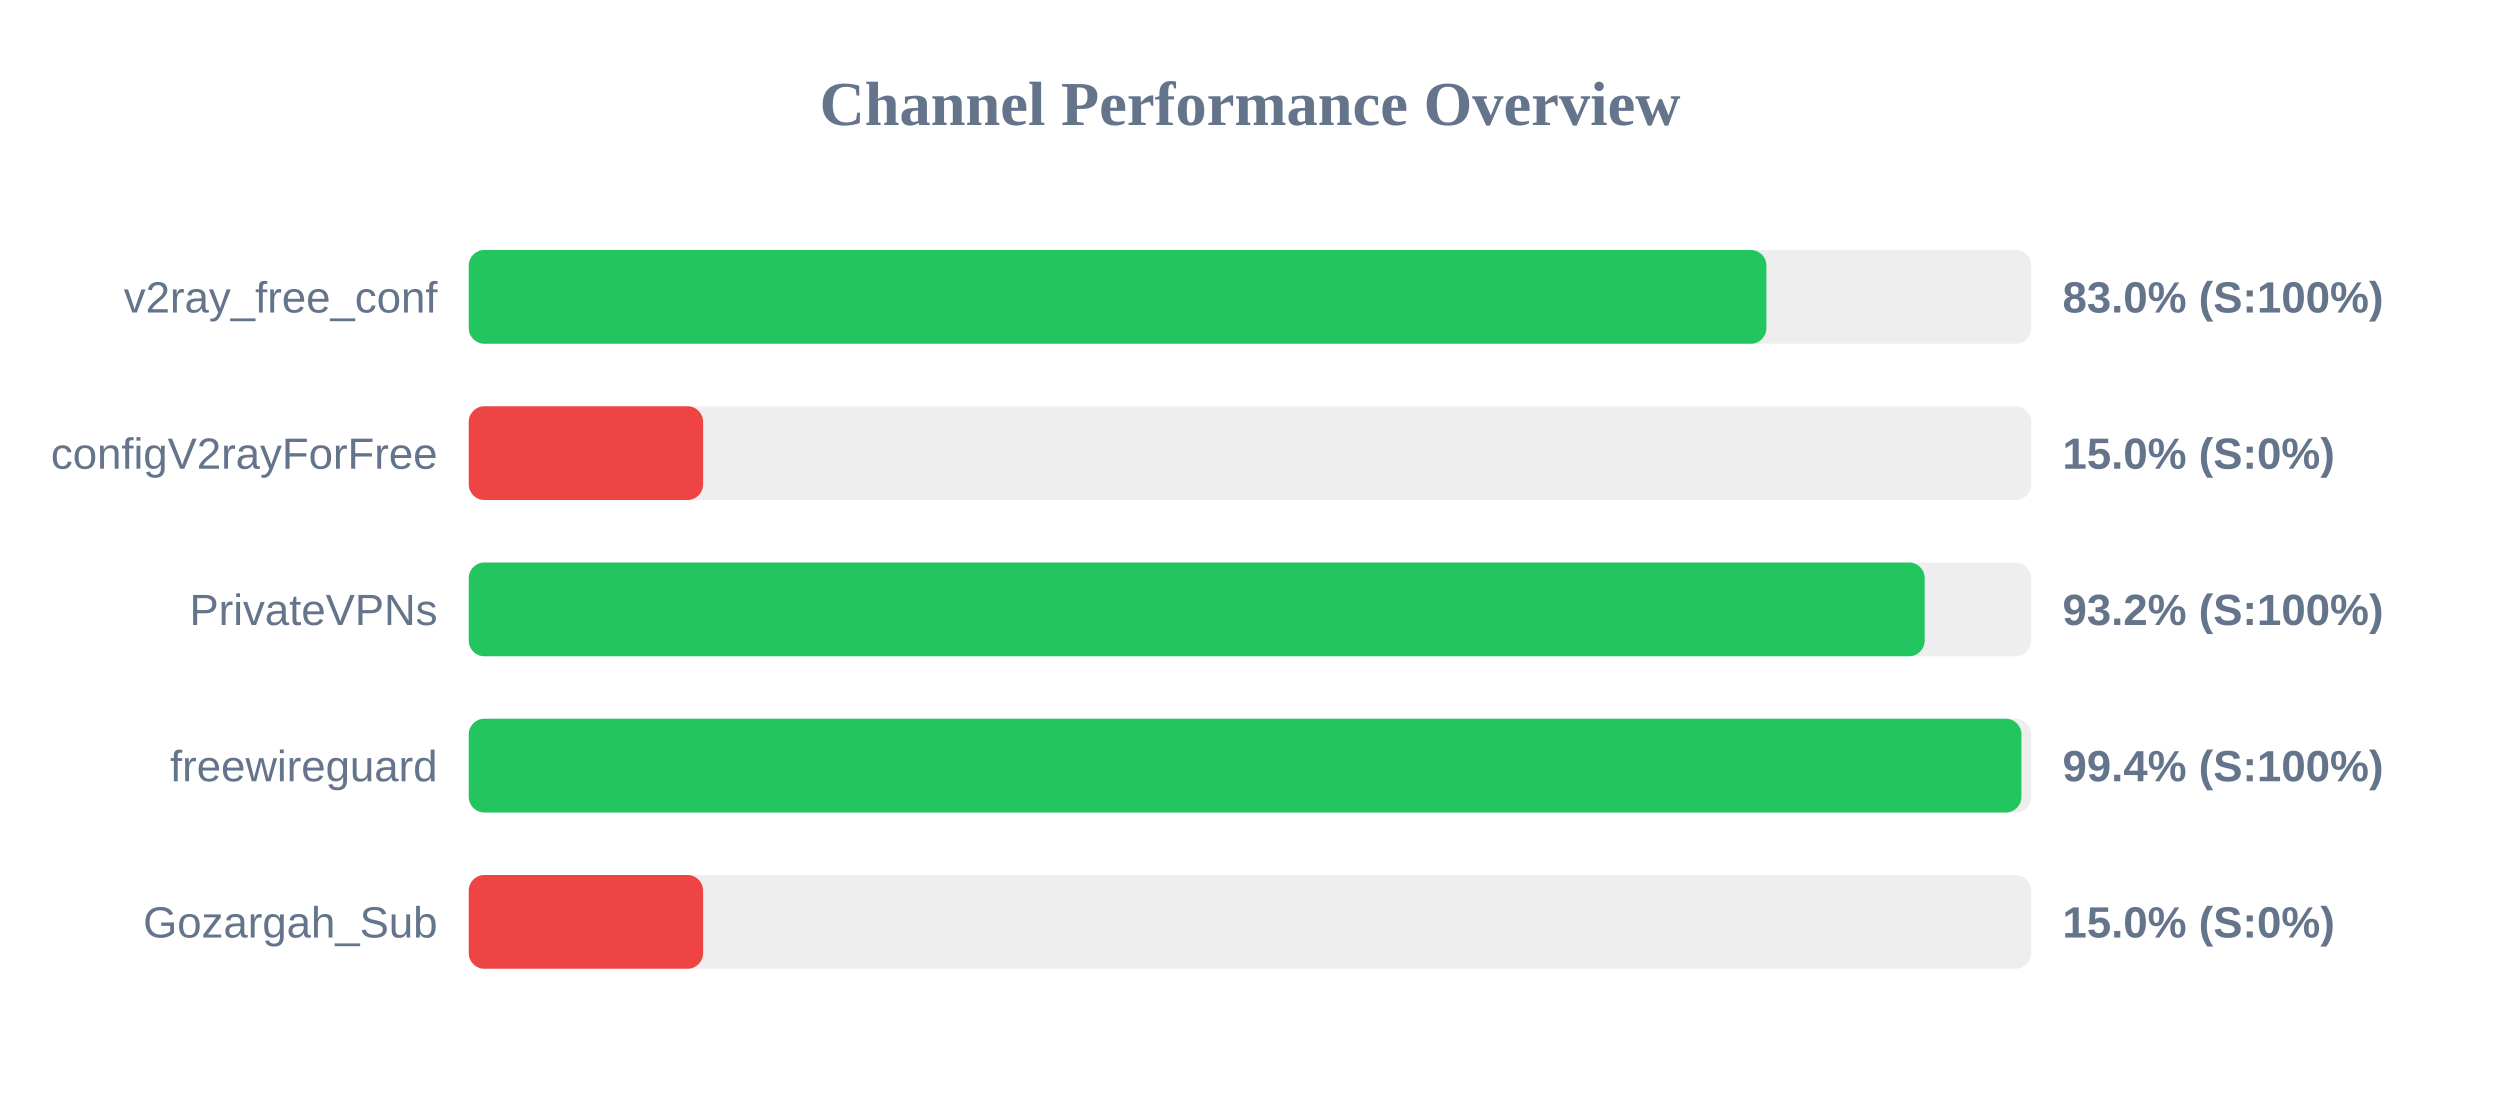
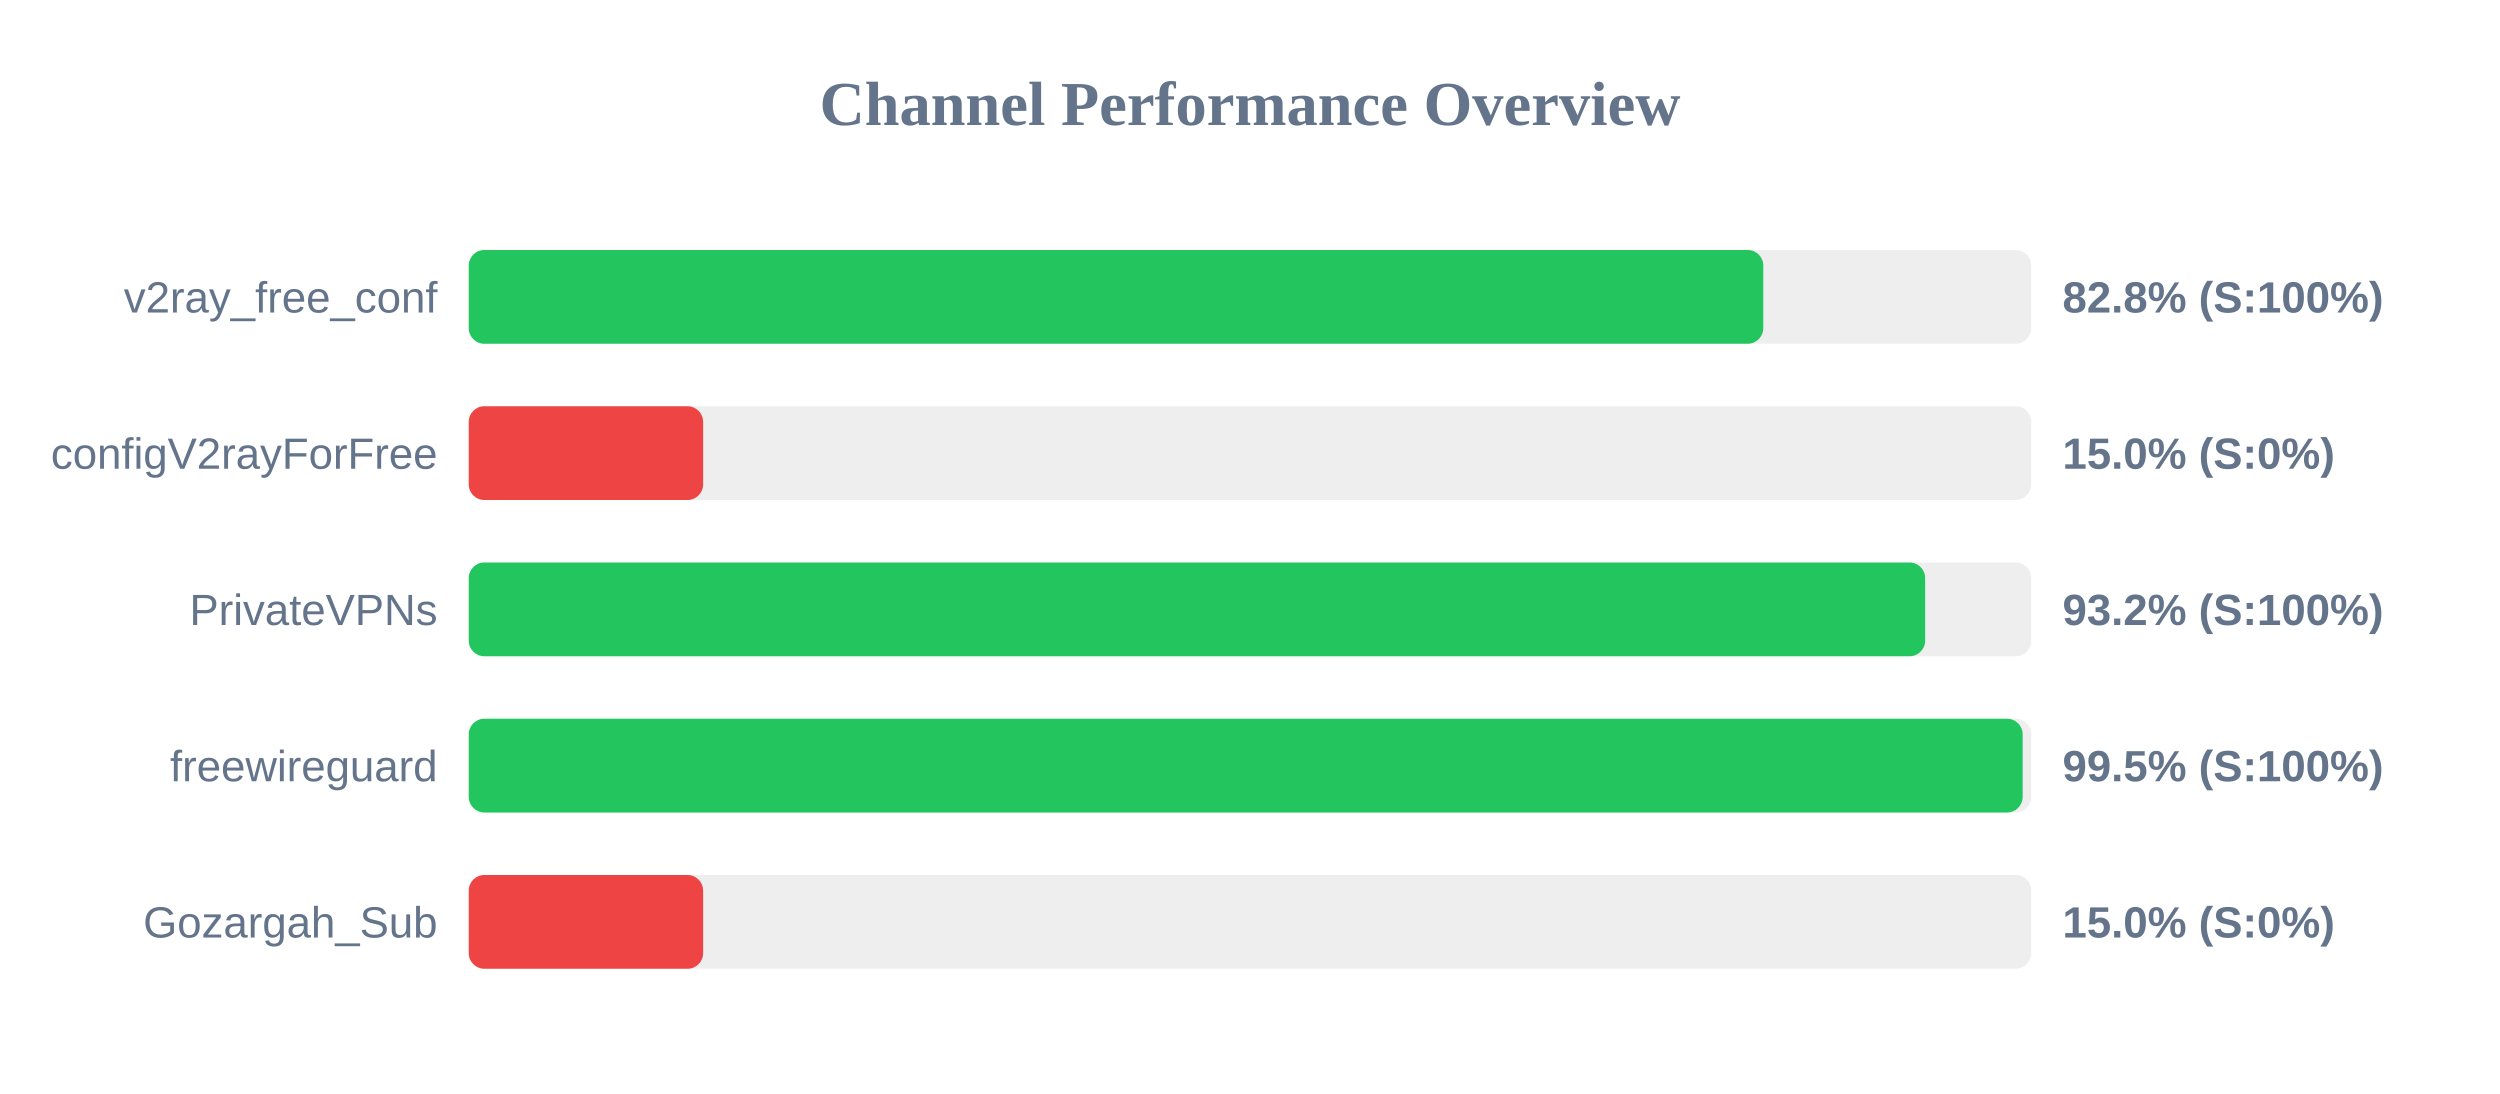
<svg xmlns="http://www.w3.org/2000/svg" width="800" height="350" version="1.1">
  <style>
        .row { font: 14px Arial; fill: #64748b; }
        .score { font: bold 14px Arial; fill: #64748b; }
    </style>
  <text x="400" y="40" text-anchor="middle" font-size="20px" font-weight="bold" fill="#64748b">Channel Performance Overview</text>
  <rect x="150" y="80" width="500" height="30" fill="#eee" rx="5" />
-   <rect x="150" y="80" width="415.25" height="30" fill="#22c55e" rx="5" />
+   <rect x="150" y="80" width="414.25" height="30" fill="#22c55e" rx="5" />
  <text x="140" y="100" text-anchor="end" class="row">v2ray_free_conf</text>
-   <text x="660" y="100" text-anchor="start" class="score">83.0% (S:100%)</text>
+   <text x="660" y="100" text-anchor="start" class="score">82.8% (S:100%)</text>
  <rect x="150" y="130" width="500" height="30" fill="#eee" rx="5" />
  <rect x="150" y="130" width="75.0" height="30" fill="#ef4444" rx="5" />
  <text x="140" y="150" text-anchor="end" class="row">configV2rayForFree</text>
  <text x="660" y="150" text-anchor="start" class="score">15.0% (S:0%)</text>
  <rect x="150" y="180" width="500" height="30" fill="#eee" rx="5" />
-   <rect x="150" y="180" width="465.9" height="30" fill="#22c55e" rx="5" />
+   <rect x="150" y="180" width="466.05" height="30" fill="#22c55e" rx="5" />
  <text x="140" y="200" text-anchor="end" class="row">PrivateVPNs</text>
  <text x="660" y="200" text-anchor="start" class="score">93.2% (S:100%)</text>
  <rect x="150" y="230" width="500" height="30" fill="#eee" rx="5" />
-   <rect x="150" y="230" width="496.85" height="30" fill="#22c55e" rx="5" />
+   <rect x="150" y="230" width="497.25" height="30" fill="#22c55e" rx="5" />
  <text x="140" y="250" text-anchor="end" class="row">freewireguard</text>
-   <text x="660" y="250" text-anchor="start" class="score">99.4% (S:100%)</text>
+   <text x="660" y="250" text-anchor="start" class="score">99.5% (S:100%)</text>
  <rect x="150" y="280" width="500" height="30" fill="#eee" rx="5" />
  <rect x="150" y="280" width="75.0" height="30" fill="#ef4444" rx="5" />
  <text x="140" y="300" text-anchor="end" class="row">Gozargah_Sub</text>
  <text x="660" y="300" text-anchor="start" class="score">15.0% (S:0%)</text>
</svg>
